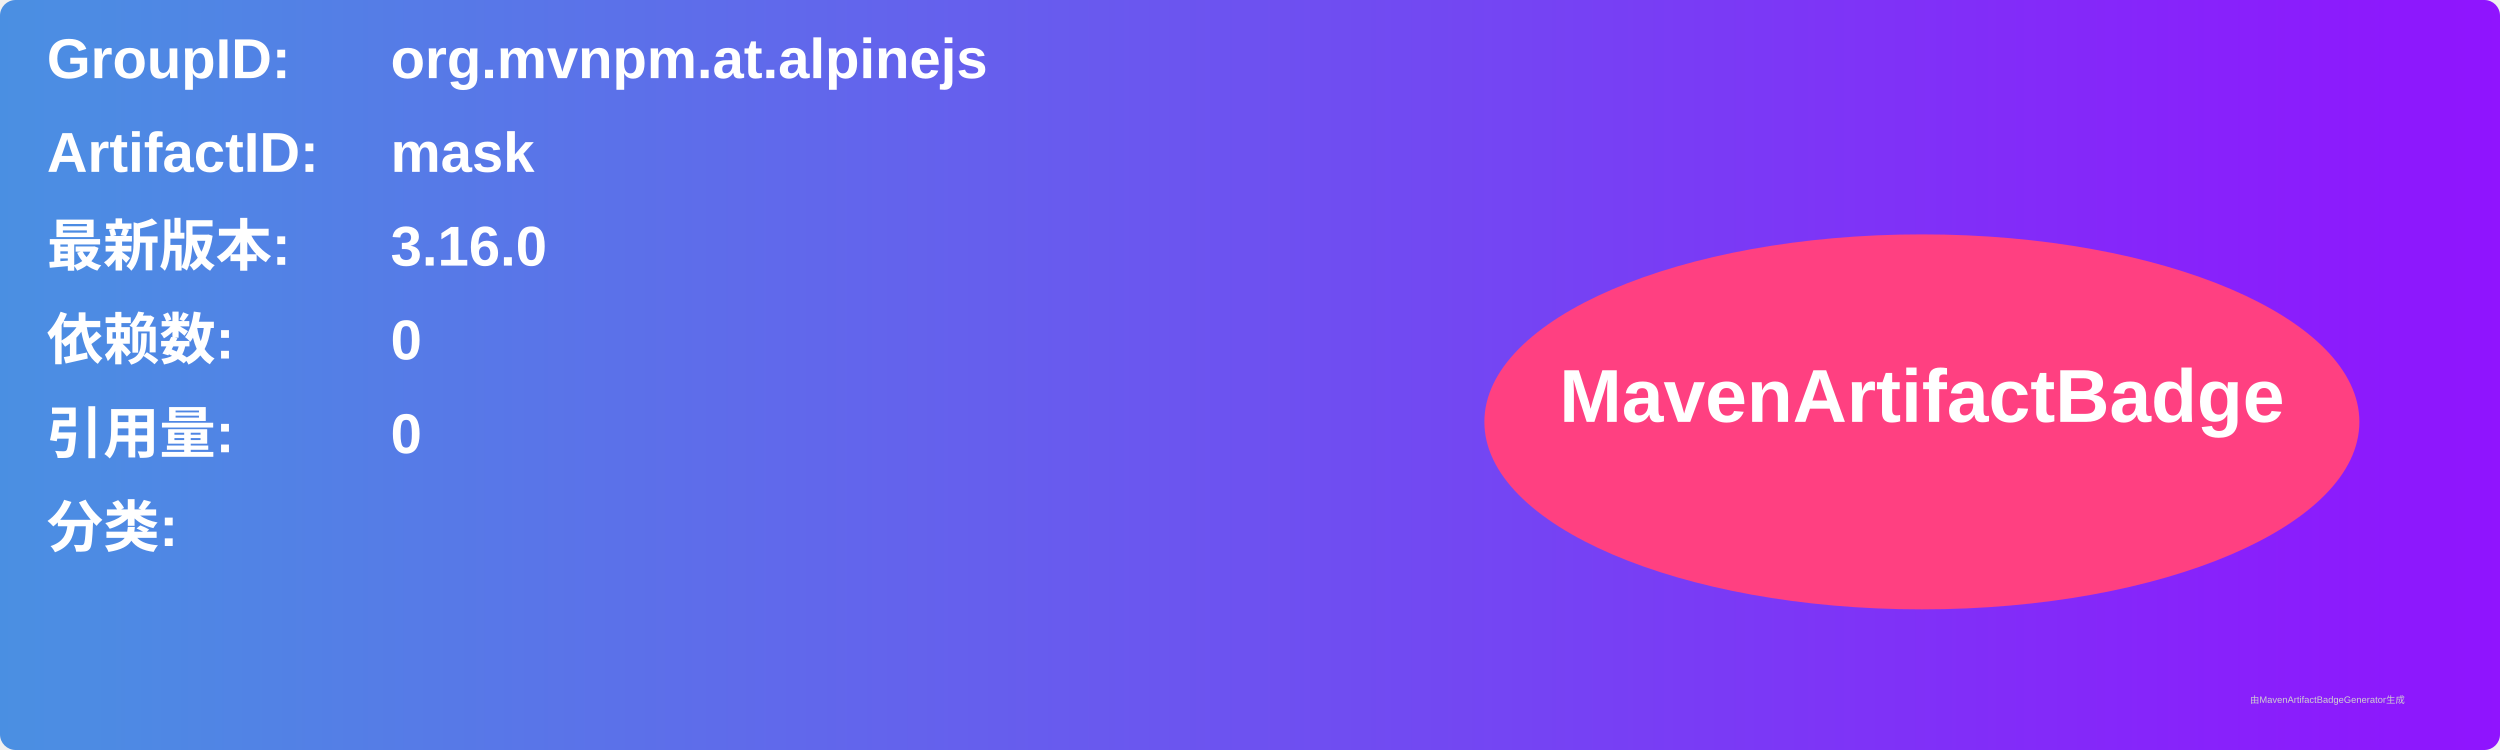
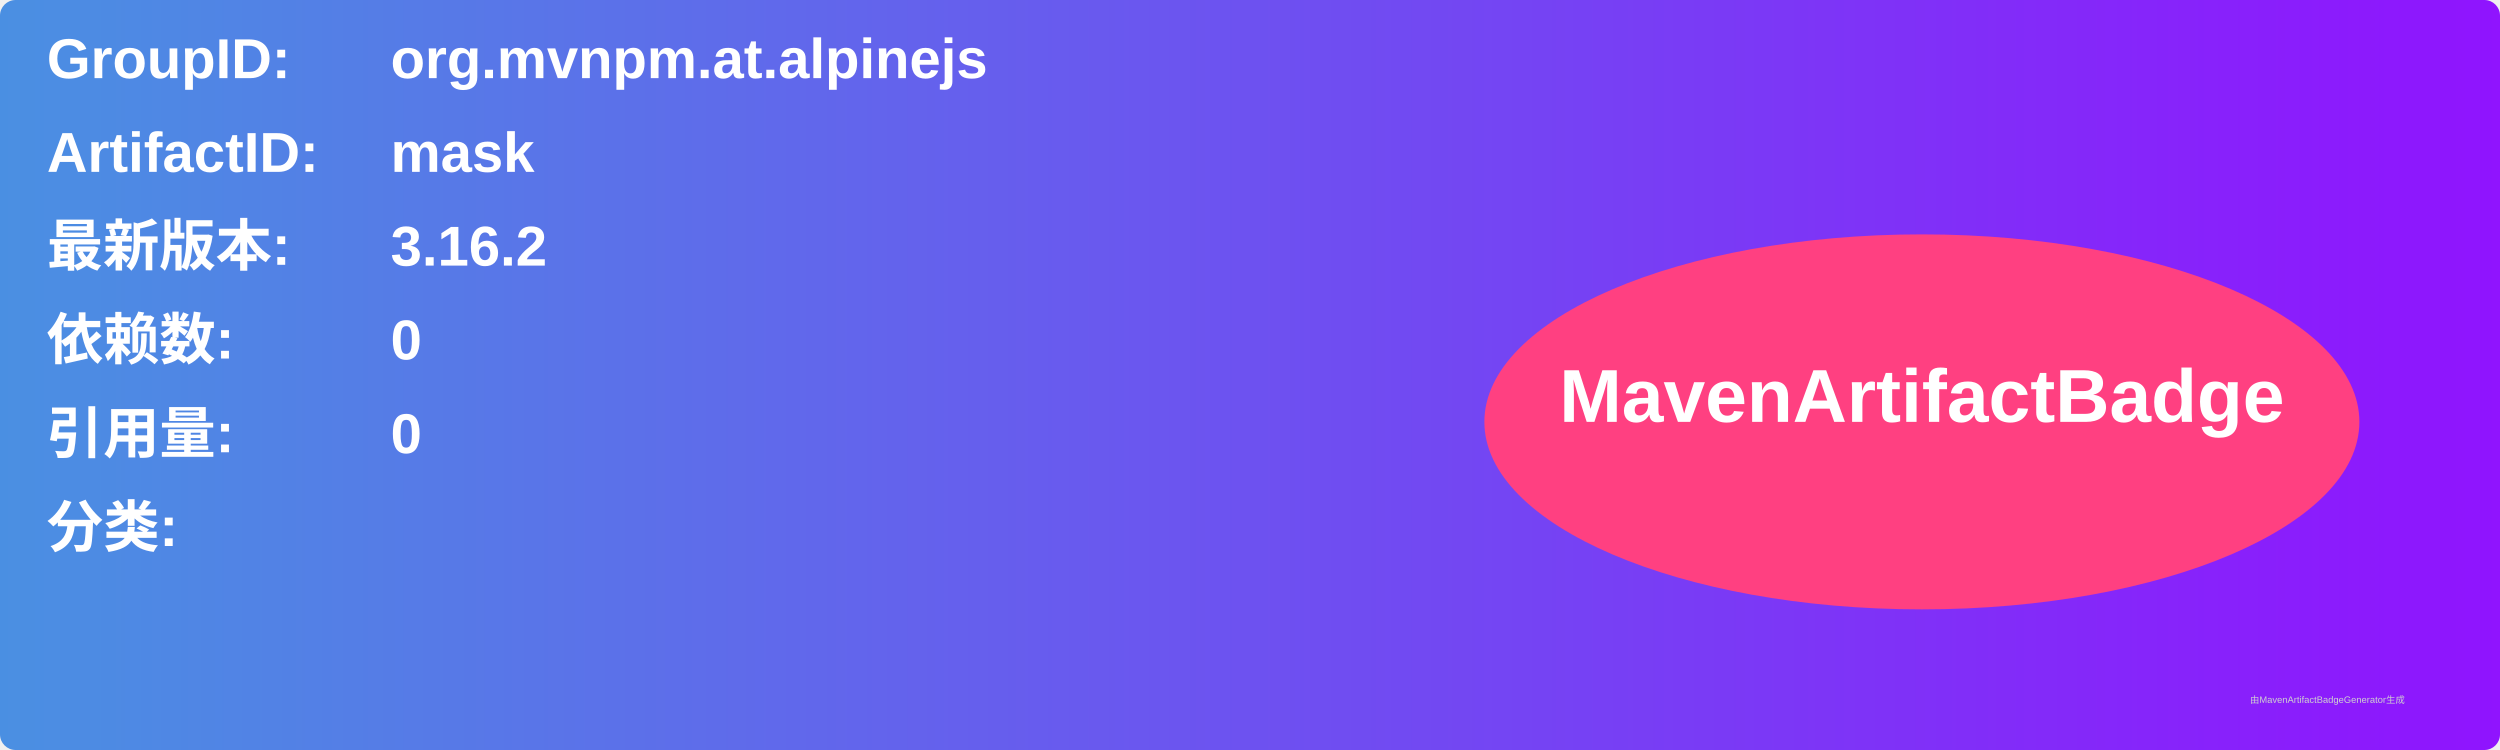
<svg xmlns="http://www.w3.org/2000/svg" width="800" height="240" viewBox="0 0 800 240">
  <linearGradient id="grad" x1="0%" y1="0%" x2="100%" y2="0%">
    <stop offset="0%" stop-color="#4a90e2" />
    <stop offset="100%" stop-color="#9013fe" />
  </linearGradient>
  <rect width="100%" height="100%" rx="5" ry="5" fill="url(#grad)" />
  <g transform="translate(15, 15)">
    <text x="0" y="10" font-family="Arial" font-size="18" fill="white" font-weight="bold" width="260">GroupID:</text>
    <text x="110" y="10" font-family="Arial" font-size="18" fill="white" font-weight="bold" width="460">org.mvnpm.at.alpinejs</text>
    <text x="0" y="40" font-family="Arial" font-size="18" fill="white" font-weight="bold" width="260">ArtifactID:</text>
    <text x="110" y="40" font-family="Arial" font-size="18" fill="white" font-weight="bold" width="460">mask</text>
    <text x="0" y="70" font-family="Arial" font-size="18" fill="white" font-weight="bold">最新版本:</text>
    <text x="110" y="70" font-family="Arial" font-size="18" fill="white" font-weight="bold">
-       <tspan font-weight="bold">3.16.0</tspan>
+       <tspan font-weight="bold">3.16.2</tspan>
    </text>
    <text x="0" y="100" font-family="Arial" font-size="18" fill="white" font-weight="bold">依赖数: </text>
    <text x="110" y="100" font-family="Arial" font-size="18" fill="white">
      <tspan font-weight="bold">0</tspan>
    </text>
    <text x="0" y="130" font-family="Arial" font-size="18" fill="white" font-weight="bold">引用量: </text>
    <text x="110" y="130" font-family="Arial" font-size="18" fill="white">
      <tspan font-weight="bold">0</tspan>
    </text>
    <text x="0" y="160" font-family="Arial" font-size="18" fill="white" font-weight="bold">分类:</text>
    <text x="10" y="190" font-family="Arial" font-size="10" fill="white">
      <tspan font-weight="bold" />
    </text>
    <ellipse cx="600" cy="120" rx="140" ry="60" fill="#ff4081" />
    <text x="600" y="120" text-anchor="middle" font-family="Arial" font-size="24" fill="white" font-weight="bold">MavenArtifactBadge</text>
  </g>
  <text x="720" y="225" font-family="Arial" font-size="3" fill="#d0d0d0">由MavenArtifactBadgeGenerator生成</text>
</svg>
